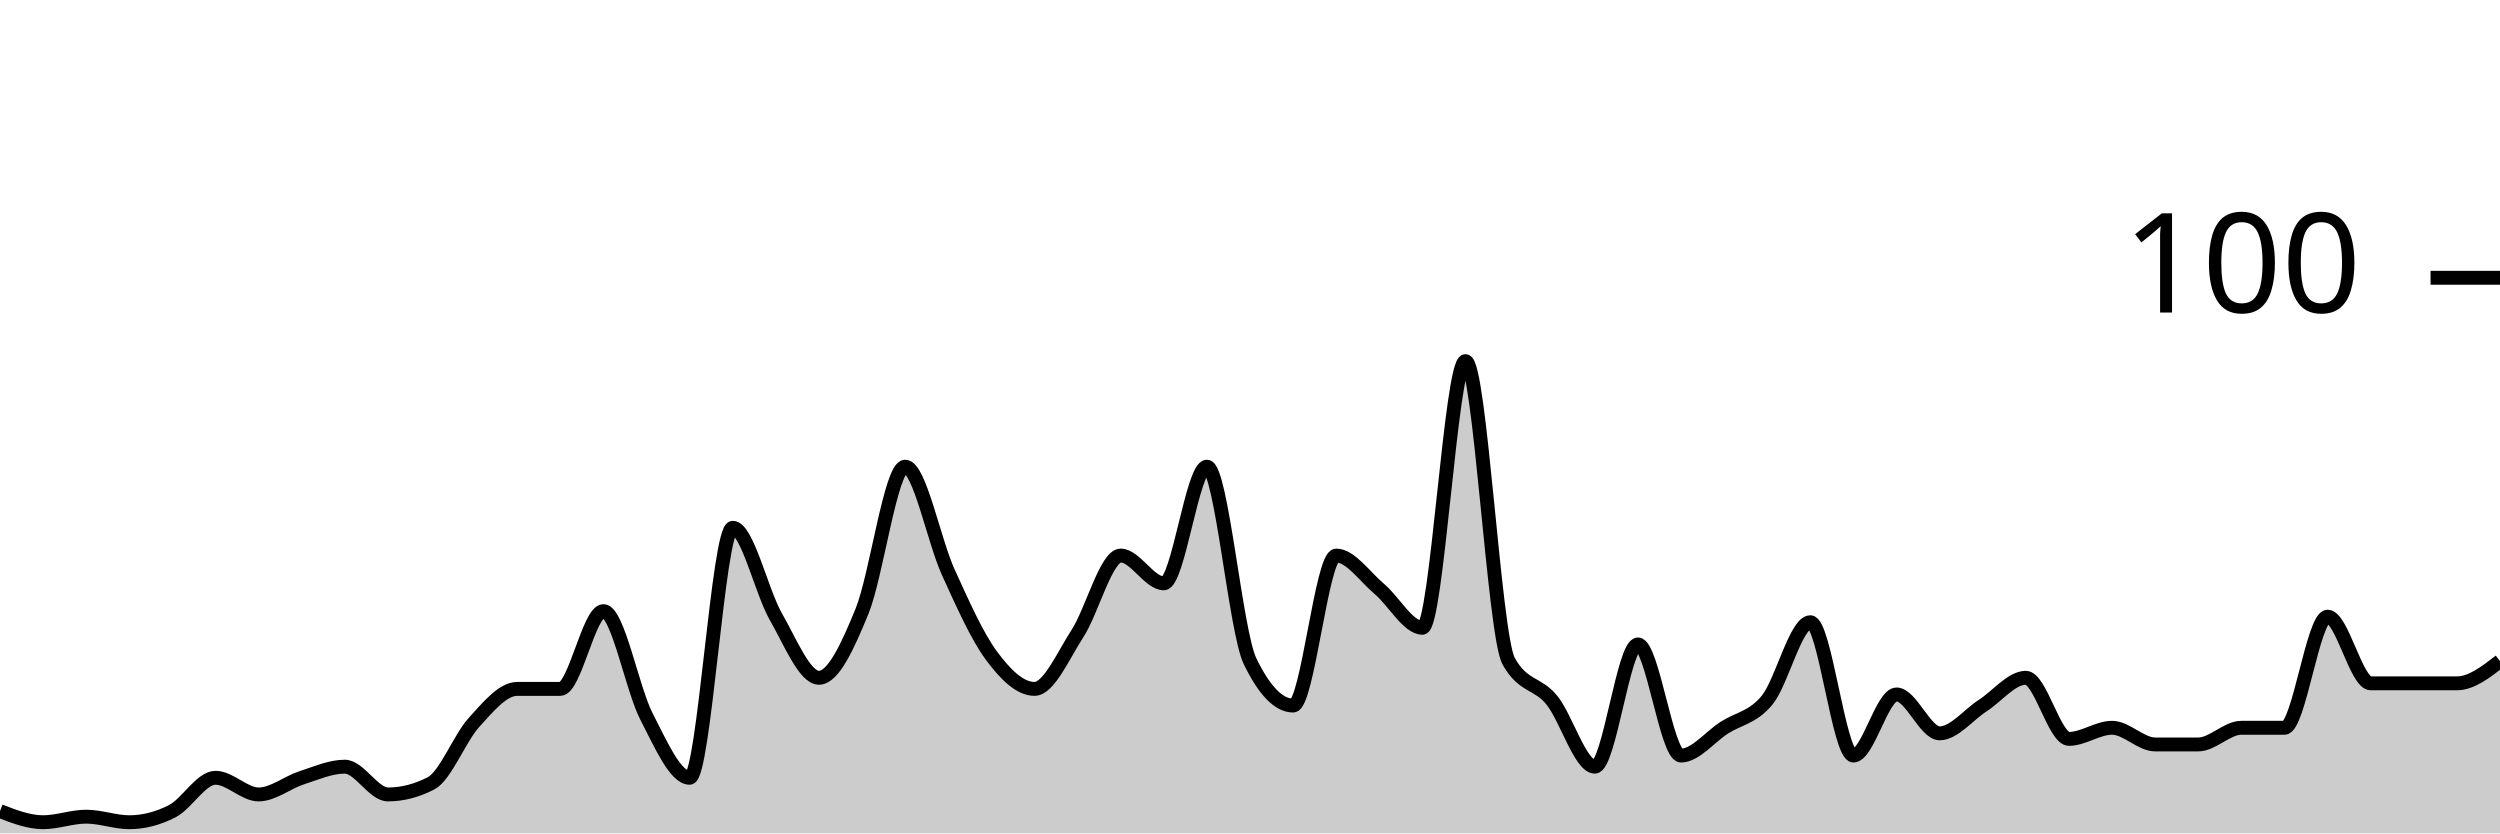
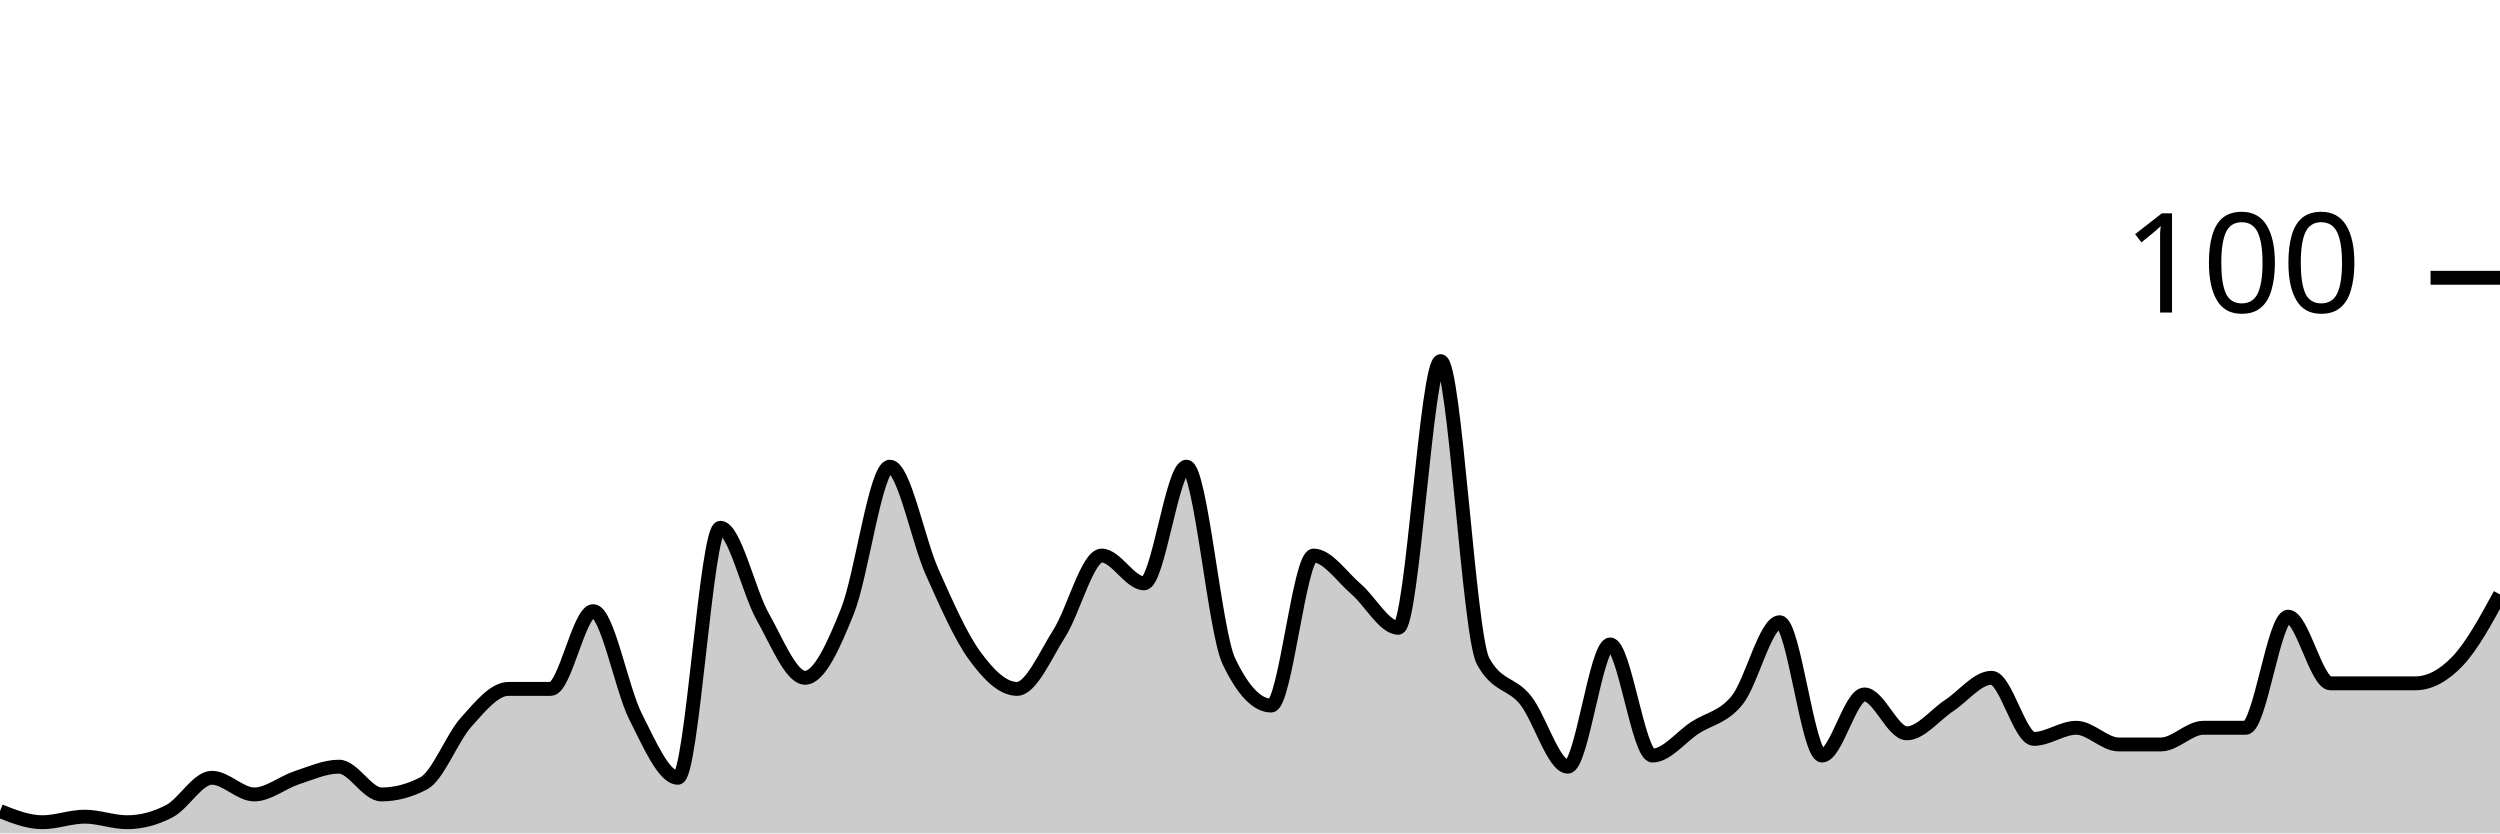
<svg xmlns="http://www.w3.org/2000/svg" viewBox="0 0 180 60">
  <g transform="translate(0,20)">
-     <path class="area" fill="rgba(0, 0, 0, 0.2)" d="M0,38.4C1.034,38.8,2.069,39.2,3.103,39.2C4.138,39.2,5.172,38.8,6.207,38.8C7.241,38.8,8.276,39.2,9.31,39.2C10.345,39.2,11.379,38.933,12.414,38.4C13.448,37.867,14.483,36,15.517,36C16.552,36,17.586,37.2,18.621,37.2C19.655,37.2,20.69,36.333,21.724,36C22.759,35.667,23.793,35.2,24.828,35.2C25.862,35.2,26.897,37.2,27.931,37.2C28.966,37.2,30,36.933,31.034,36.4C32.069,35.867,33.103,33.133,34.138,32C35.172,30.867,36.207,29.6,37.241,29.6C38.276,29.6,39.31,29.6,40.345,29.6C41.379,29.6,42.414,24,43.448,24C44.483,24,45.517,29.6,46.552,31.6C47.586,33.6,48.621,36,49.655,36C50.69,36,51.724,18,52.759,18C53.793,18,54.828,22.6,55.862,24.4C56.897,26.2,57.931,28.8,58.966,28.8C60,28.8,61.034,26.533,62.069,24C63.103,21.467,64.138,13.6,65.172,13.6C66.207,13.6,67.241,18.933,68.276,21.2C69.31,23.467,70.345,25.8,71.379,27.2C72.414,28.6,73.448,29.6,74.483,29.6C75.517,29.6,76.552,27.2,77.586,25.6C78.621,24,79.655,20,80.69,20C81.724,20,82.759,22,83.793,22C84.828,22,85.862,13.6,86.897,13.6C87.931,13.6,88.966,25.467,90,27.6C91.034,29.733,92.069,30.8,93.103,30.8C94.138,30.8,95.172,20,96.207,20C97.241,20,98.276,21.533,99.31,22.4C100.345,23.267,101.379,25.2,102.414,25.2C103.448,25.2,104.483,6,105.517,6C106.552,6,107.586,25.733,108.621,27.6C109.655,29.467,110.69,29.133,111.724,30.4C112.759,31.667,113.793,35.2,114.828,35.2C115.862,35.2,116.897,26.4,117.931,26.4C118.966,26.4,120,34.4,121.034,34.4C122.069,34.4,123.103,33.067,124.138,32.4C125.172,31.733,126.207,31.667,127.241,30.4C128.276,29.133,129.31,24.8,130.345,24.8C131.379,24.8,132.414,34.4,133.448,34.4C134.483,34.4,135.517,30,136.552,30C137.586,30,138.621,32.8,139.655,32.8C140.69,32.8,141.724,31.467,142.759,30.8C143.793,30.133,144.828,28.8,145.862,28.8C146.897,28.8,147.931,33.2,148.966,33.2C150,33.2,151.034,32.4,152.069,32.4C153.103,32.4,154.138,33.6,155.172,33.6C156.207,33.6,157.241,33.6,158.276,33.6C159.31,33.6,160.345,32.4,161.379,32.4C162.414,32.4,163.448,32.4,164.483,32.4C165.517,32.4,166.552,24.4,167.586,24.4C168.621,24.4,169.655,29.2,170.69,29.2C171.724,29.2,172.759,29.2,173.793,29.2C174.828,29.2,175.862,29.2,176.897,29.2C177.931,29.2,178.966,28.4,180,27.6L180,40C178.966,40,177.931,40,176.897,40C175.862,40,174.828,40,173.793,40C172.759,40,171.724,40,170.69,40C169.655,40,168.621,40,167.586,40C166.552,40,165.517,40,164.483,40C163.448,40,162.414,40,161.379,40C160.345,40,159.31,40,158.276,40C157.241,40,156.207,40,155.172,40C154.138,40,153.103,40,152.069,40C151.034,40,150,40,148.966,40C147.931,40,146.897,40,145.862,40C144.828,40,143.793,40,142.759,40C141.724,40,140.69,40,139.655,40C138.621,40,137.586,40,136.552,40C135.517,40,134.483,40,133.448,40C132.414,40,131.379,40,130.345,40C129.31,40,128.276,40,127.241,40C126.207,40,125.172,40,124.138,40C123.103,40,122.069,40,121.034,40C120,40,118.966,40,117.931,40C116.897,40,115.862,40,114.828,40C113.793,40,112.759,40,111.724,40C110.69,40,109.655,40,108.621,40C107.586,40,106.552,40,105.517,40C104.483,40,103.448,40,102.414,40C101.379,40,100.345,40,99.31,40C98.276,40,97.241,40,96.207,40C95.172,40,94.138,40,93.103,40C92.069,40,91.034,40,90,40C88.966,40,87.931,40,86.897,40C85.862,40,84.828,40,83.793,40C82.759,40,81.724,40,80.69,40C79.655,40,78.621,40,77.586,40C76.552,40,75.517,40,74.483,40C73.448,40,72.414,40,71.379,40C70.345,40,69.31,40,68.276,40C67.241,40,66.207,40,65.172,40C64.138,40,63.103,40,62.069,40C61.034,40,60,40,58.966,40C57.931,40,56.897,40,55.862,40C54.828,40,53.793,40,52.759,40C51.724,40,50.69,40,49.655,40C48.621,40,47.586,40,46.552,40C45.517,40,44.483,40,43.448,40C42.414,40,41.379,40,40.345,40C39.31,40,38.276,40,37.241,40C36.207,40,35.172,40,34.138,40C33.103,40,32.069,40,31.034,40C30,40,28.966,40,27.931,40C26.897,40,25.862,40,24.828,40C23.793,40,22.759,40,21.724,40C20.69,40,19.655,40,18.621,40C17.586,40,16.552,40,15.517,40C14.483,40,13.448,40,12.414,40C11.379,40,10.345,40,9.31,40C8.276,40,7.241,40,6.207,40C5.172,40,4.138,40,3.103,40C2.069,40,1.034,40,0,40Z" />
-     <path class="line" stroke="black" fill="none" d="M0,38.4C1.034,38.8,2.069,39.2,3.103,39.2C4.138,39.2,5.172,38.8,6.207,38.8C7.241,38.8,8.276,39.2,9.31,39.2C10.345,39.2,11.379,38.933,12.414,38.4C13.448,37.867,14.483,36,15.517,36C16.552,36,17.586,37.2,18.621,37.2C19.655,37.2,20.69,36.333,21.724,36C22.759,35.667,23.793,35.2,24.828,35.2C25.862,35.2,26.897,37.2,27.931,37.2C28.966,37.2,30,36.933,31.034,36.4C32.069,35.867,33.103,33.133,34.138,32C35.172,30.867,36.207,29.6,37.241,29.6C38.276,29.6,39.31,29.6,40.345,29.6C41.379,29.6,42.414,24,43.448,24C44.483,24,45.517,29.6,46.552,31.6C47.586,33.6,48.621,36,49.655,36C50.69,36,51.724,18,52.759,18C53.793,18,54.828,22.6,55.862,24.4C56.897,26.2,57.931,28.8,58.966,28.8C60,28.8,61.034,26.533,62.069,24C63.103,21.467,64.138,13.6,65.172,13.6C66.207,13.6,67.241,18.933,68.276,21.2C69.31,23.467,70.345,25.8,71.379,27.2C72.414,28.6,73.448,29.6,74.483,29.6C75.517,29.6,76.552,27.2,77.586,25.6C78.621,24,79.655,20,80.69,20C81.724,20,82.759,22,83.793,22C84.828,22,85.862,13.6,86.897,13.6C87.931,13.6,88.966,25.467,90,27.6C91.034,29.733,92.069,30.8,93.103,30.8C94.138,30.8,95.172,20,96.207,20C97.241,20,98.276,21.533,99.31,22.4C100.345,23.267,101.379,25.2,102.414,25.2C103.448,25.2,104.483,6,105.517,6C106.552,6,107.586,25.733,108.621,27.6C109.655,29.467,110.69,29.133,111.724,30.4C112.759,31.667,113.793,35.2,114.828,35.2C115.862,35.2,116.897,26.4,117.931,26.4C118.966,26.4,120,34.4,121.034,34.4C122.069,34.4,123.103,33.067,124.138,32.4C125.172,31.733,126.207,31.667,127.241,30.4C128.276,29.133,129.31,24.8,130.345,24.8C131.379,24.8,132.414,34.4,133.448,34.4C134.483,34.4,135.517,30,136.552,30C137.586,30,138.621,32.8,139.655,32.8C140.69,32.8,141.724,31.467,142.759,30.8C143.793,30.133,144.828,28.8,145.862,28.8C146.897,28.8,147.931,33.2,148.966,33.2C150,33.2,151.034,32.4,152.069,32.4C153.103,32.4,154.138,33.6,155.172,33.6C156.207,33.6,157.241,33.6,158.276,33.6C159.31,33.6,160.345,32.4,161.379,32.4C162.414,32.4,163.448,32.4,164.483,32.4C165.517,32.4,166.552,24.4,167.586,24.4C168.621,24.4,169.655,29.2,170.69,29.2C171.724,29.2,172.759,29.2,173.793,29.2C174.828,29.2,175.862,29.2,176.897,29.2C177.931,29.2,178.966,28.4,180,27.6" />
+     <path class="area" fill="rgba(0, 0, 0, 0.2)" d="M0,38.4C1.017,38.8,2.034,39.2,3.051,39.2C4.068,39.2,5.085,38.8,6.102,38.8C7.119,38.8,8.136,39.2,9.153,39.2C10.169,39.2,11.186,38.933,12.203,38.4C13.22,37.867,14.237,36,15.254,36C16.271,36,17.288,37.2,18.305,37.2C19.322,37.2,20.339,36.333,21.356,36C22.373,35.667,23.39,35.2,24.407,35.2C25.424,35.2,26.441,37.2,27.458,37.2C28.475,37.2,29.492,36.933,30.508,36.4C31.525,35.867,32.542,33.133,33.559,32C34.576,30.867,35.593,29.6,36.61,29.6C37.627,29.6,38.644,29.6,39.661,29.6C40.678,29.6,41.695,24,42.712,24C43.729,24,44.746,29.6,45.763,31.6C46.78,33.6,47.797,36,48.814,36C49.831,36,50.847,18,51.864,18C52.881,18,53.898,22.6,54.915,24.4C55.932,26.2,56.949,28.8,57.966,28.8C58.983,28.8,60,26.533,61.017,24C62.034,21.467,63.051,13.6,64.068,13.6C65.085,13.6,66.102,18.933,67.119,21.2C68.136,23.467,69.153,25.8,70.169,27.2C71.186,28.6,72.203,29.6,73.22,29.6C74.237,29.6,75.254,27.2,76.271,25.6C77.288,24,78.305,20,79.322,20C80.339,20,81.356,22,82.373,22C83.39,22,84.407,13.6,85.424,13.6C86.441,13.6,87.458,25.467,88.475,27.6C89.492,29.733,90.508,30.8,91.525,30.8C92.542,30.8,93.559,20,94.576,20C95.593,20,96.61,21.533,97.627,22.4C98.644,23.267,99.661,25.2,100.678,25.2C101.695,25.2,102.712,6,103.729,6C104.746,6,105.763,25.733,106.78,27.6C107.797,29.467,108.814,29.133,109.831,30.4C110.847,31.667,111.864,35.2,112.881,35.2C113.898,35.2,114.915,26.4,115.932,26.4C116.949,26.4,117.966,34.4,118.983,34.4C120,34.4,121.017,33.067,122.034,32.4C123.051,31.733,124.068,31.667,125.085,30.4C126.102,29.133,127.119,24.8,128.136,24.8C129.153,24.8,130.169,34.4,131.186,34.4C132.203,34.4,133.22,30,134.237,30C135.254,30,136.271,32.8,137.288,32.8C138.305,32.8,139.322,31.467,140.339,30.8C141.356,30.133,142.373,28.8,143.39,28.8C144.407,28.8,145.424,33.2,146.441,33.2C147.458,33.2,148.475,32.4,149.492,32.4C150.508,32.4,151.525,33.6,152.542,33.6C153.559,33.6,154.576,33.6,155.593,33.6C156.61,33.6,157.627,32.4,158.644,32.4C159.661,32.4,160.678,32.4,161.695,32.4C162.712,32.4,163.729,24.4,164.746,24.4C165.763,24.4,166.78,29.2,167.797,29.2C168.814,29.2,169.831,29.2,170.847,29.2C171.864,29.2,172.881,29.2,173.898,29.2C174.915,29.2,175.932,28.667,176.949,27.6C177.966,26.533,178.983,24.667,180,22.8L180,40C178.983,40,177.966,40,176.949,40C175.932,40,174.915,40,173.898,40C172.881,40,171.864,40,170.847,40C169.831,40,168.814,40,167.797,40C166.78,40,165.763,40,164.746,40C163.729,40,162.712,40,161.695,40C160.678,40,159.661,40,158.644,40C157.627,40,156.61,40,155.593,40C154.576,40,153.559,40,152.542,40C151.525,40,150.508,40,149.492,40C148.475,40,147.458,40,146.441,40C145.424,40,144.407,40,143.39,40C142.373,40,141.356,40,140.339,40C139.322,40,138.305,40,137.288,40C136.271,40,135.254,40,134.237,40C133.22,40,132.203,40,131.186,40C130.169,40,129.153,40,128.136,40C127.119,40,126.102,40,125.085,40C124.068,40,123.051,40,122.034,40C121.017,40,120,40,118.983,40C117.966,40,116.949,40,115.932,40C114.915,40,113.898,40,112.881,40C111.864,40,110.847,40,109.831,40C108.814,40,107.797,40,106.78,40C105.763,40,104.746,40,103.729,40C102.712,40,101.695,40,100.678,40C99.661,40,98.644,40,97.627,40C96.61,40,95.593,40,94.576,40C93.559,40,92.542,40,91.525,40C90.508,40,89.492,40,88.475,40C87.458,40,86.441,40,85.424,40C84.407,40,83.39,40,82.373,40C81.356,40,80.339,40,79.322,40C78.305,40,77.288,40,76.271,40C75.254,40,74.237,40,73.22,40C72.203,40,71.186,40,70.169,40C69.153,40,68.136,40,67.119,40C66.102,40,65.085,40,64.068,40C63.051,40,62.034,40,61.017,40C60,40,58.983,40,57.966,40C56.949,40,55.932,40,54.915,40C53.898,40,52.881,40,51.864,40C50.847,40,49.831,40,48.814,40C47.797,40,46.78,40,45.763,40C44.746,40,43.729,40,42.712,40C41.695,40,40.678,40,39.661,40C38.644,40,37.627,40,36.61,40C35.593,40,34.576,40,33.559,40C32.542,40,31.525,40,30.508,40C29.492,40,28.475,40,27.458,40C26.441,40,25.424,40,24.407,40C23.39,40,22.373,40,21.356,40C20.339,40,19.322,40,18.305,40C17.288,40,16.271,40,15.254,40C14.237,40,13.22,40,12.203,40C11.186,40,10.169,40,9.153,40C8.136,40,7.119,40,6.102,40C5.085,40,4.068,40,3.051,40C2.034,40,1.017,40,0,40Z" />
+     <path class="line" stroke="black" fill="none" d="M0,38.4C1.017,38.8,2.034,39.2,3.051,39.2C4.068,39.2,5.085,38.8,6.102,38.8C7.119,38.8,8.136,39.2,9.153,39.2C10.169,39.2,11.186,38.933,12.203,38.4C13.22,37.867,14.237,36,15.254,36C16.271,36,17.288,37.2,18.305,37.2C19.322,37.2,20.339,36.333,21.356,36C22.373,35.667,23.39,35.2,24.407,35.2C25.424,35.2,26.441,37.2,27.458,37.2C28.475,37.2,29.492,36.933,30.508,36.4C31.525,35.867,32.542,33.133,33.559,32C34.576,30.867,35.593,29.6,36.61,29.6C37.627,29.6,38.644,29.6,39.661,29.6C40.678,29.6,41.695,24,42.712,24C43.729,24,44.746,29.6,45.763,31.6C46.78,33.6,47.797,36,48.814,36C49.831,36,50.847,18,51.864,18C52.881,18,53.898,22.6,54.915,24.4C55.932,26.2,56.949,28.8,57.966,28.8C58.983,28.8,60,26.533,61.017,24C62.034,21.467,63.051,13.6,64.068,13.6C65.085,13.6,66.102,18.933,67.119,21.2C68.136,23.467,69.153,25.8,70.169,27.2C71.186,28.6,72.203,29.6,73.22,29.6C74.237,29.6,75.254,27.2,76.271,25.6C77.288,24,78.305,20,79.322,20C80.339,20,81.356,22,82.373,22C83.39,22,84.407,13.6,85.424,13.6C86.441,13.6,87.458,25.467,88.475,27.6C89.492,29.733,90.508,30.8,91.525,30.8C92.542,30.8,93.559,20,94.576,20C95.593,20,96.61,21.533,97.627,22.4C98.644,23.267,99.661,25.2,100.678,25.2C101.695,25.2,102.712,6,103.729,6C104.746,6,105.763,25.733,106.78,27.6C107.797,29.467,108.814,29.133,109.831,30.4C110.847,31.667,111.864,35.2,112.881,35.2C113.898,35.2,114.915,26.4,115.932,26.4C116.949,26.4,117.966,34.4,118.983,34.4C120,34.4,121.017,33.067,122.034,32.4C123.051,31.733,124.068,31.667,125.085,30.4C126.102,29.133,127.119,24.8,128.136,24.8C129.153,24.8,130.169,34.4,131.186,34.4C132.203,34.4,133.22,30,134.237,30C135.254,30,136.271,32.8,137.288,32.8C138.305,32.8,139.322,31.467,140.339,30.8C141.356,30.133,142.373,28.8,143.39,28.8C144.407,28.8,145.424,33.2,146.441,33.2C147.458,33.2,148.475,32.4,149.492,32.4C150.508,32.4,151.525,33.6,152.542,33.6C153.559,33.6,154.576,33.6,155.593,33.6C156.61,33.6,157.627,32.4,158.644,32.4C159.661,32.4,160.678,32.4,161.695,32.4C162.712,32.4,163.729,24.4,164.746,24.4C165.763,24.4,166.78,29.2,167.797,29.2C168.814,29.2,169.831,29.2,170.847,29.2C171.864,29.2,172.881,29.2,173.898,29.2C174.915,29.2,175.932,28.667,176.949,27.6C177.966,26.533,178.983,24.667,180,22.8" />
    <path class="axis-ceiling" stroke-width="1" stroke="black" fill="none" d="M175,0L180,0" />
    <text class="axis-ceiling-label" font-family="sans-serif" text-anchor="end" font-size="10px" x="170" y="2.5">100</text>
  </g>
</svg>
